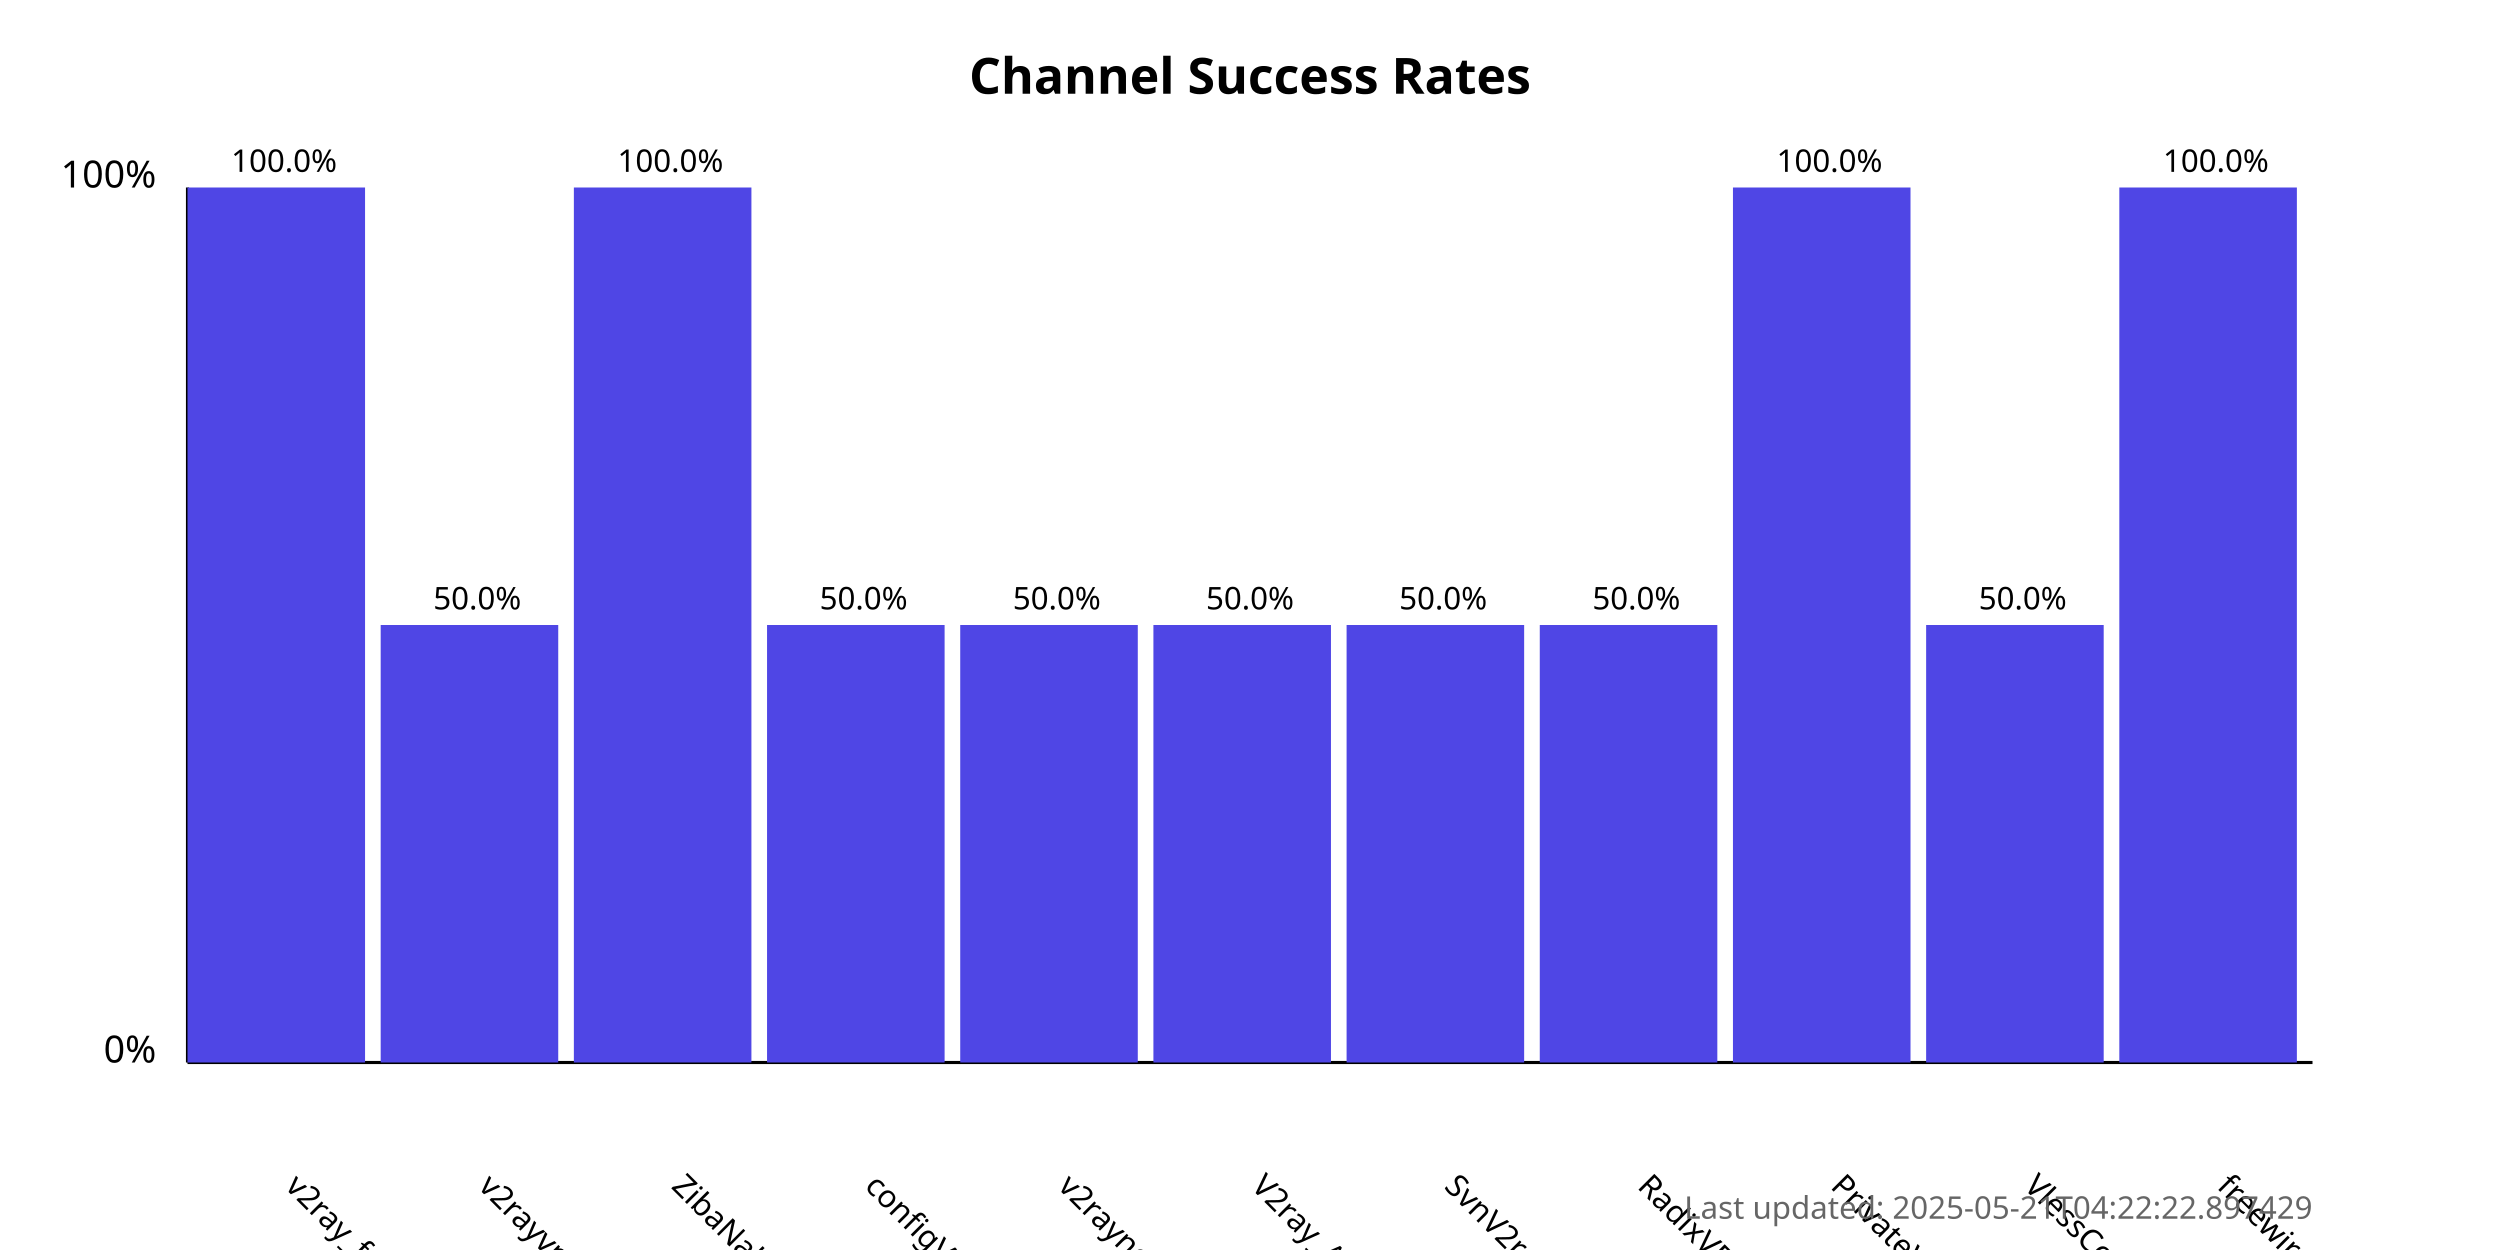
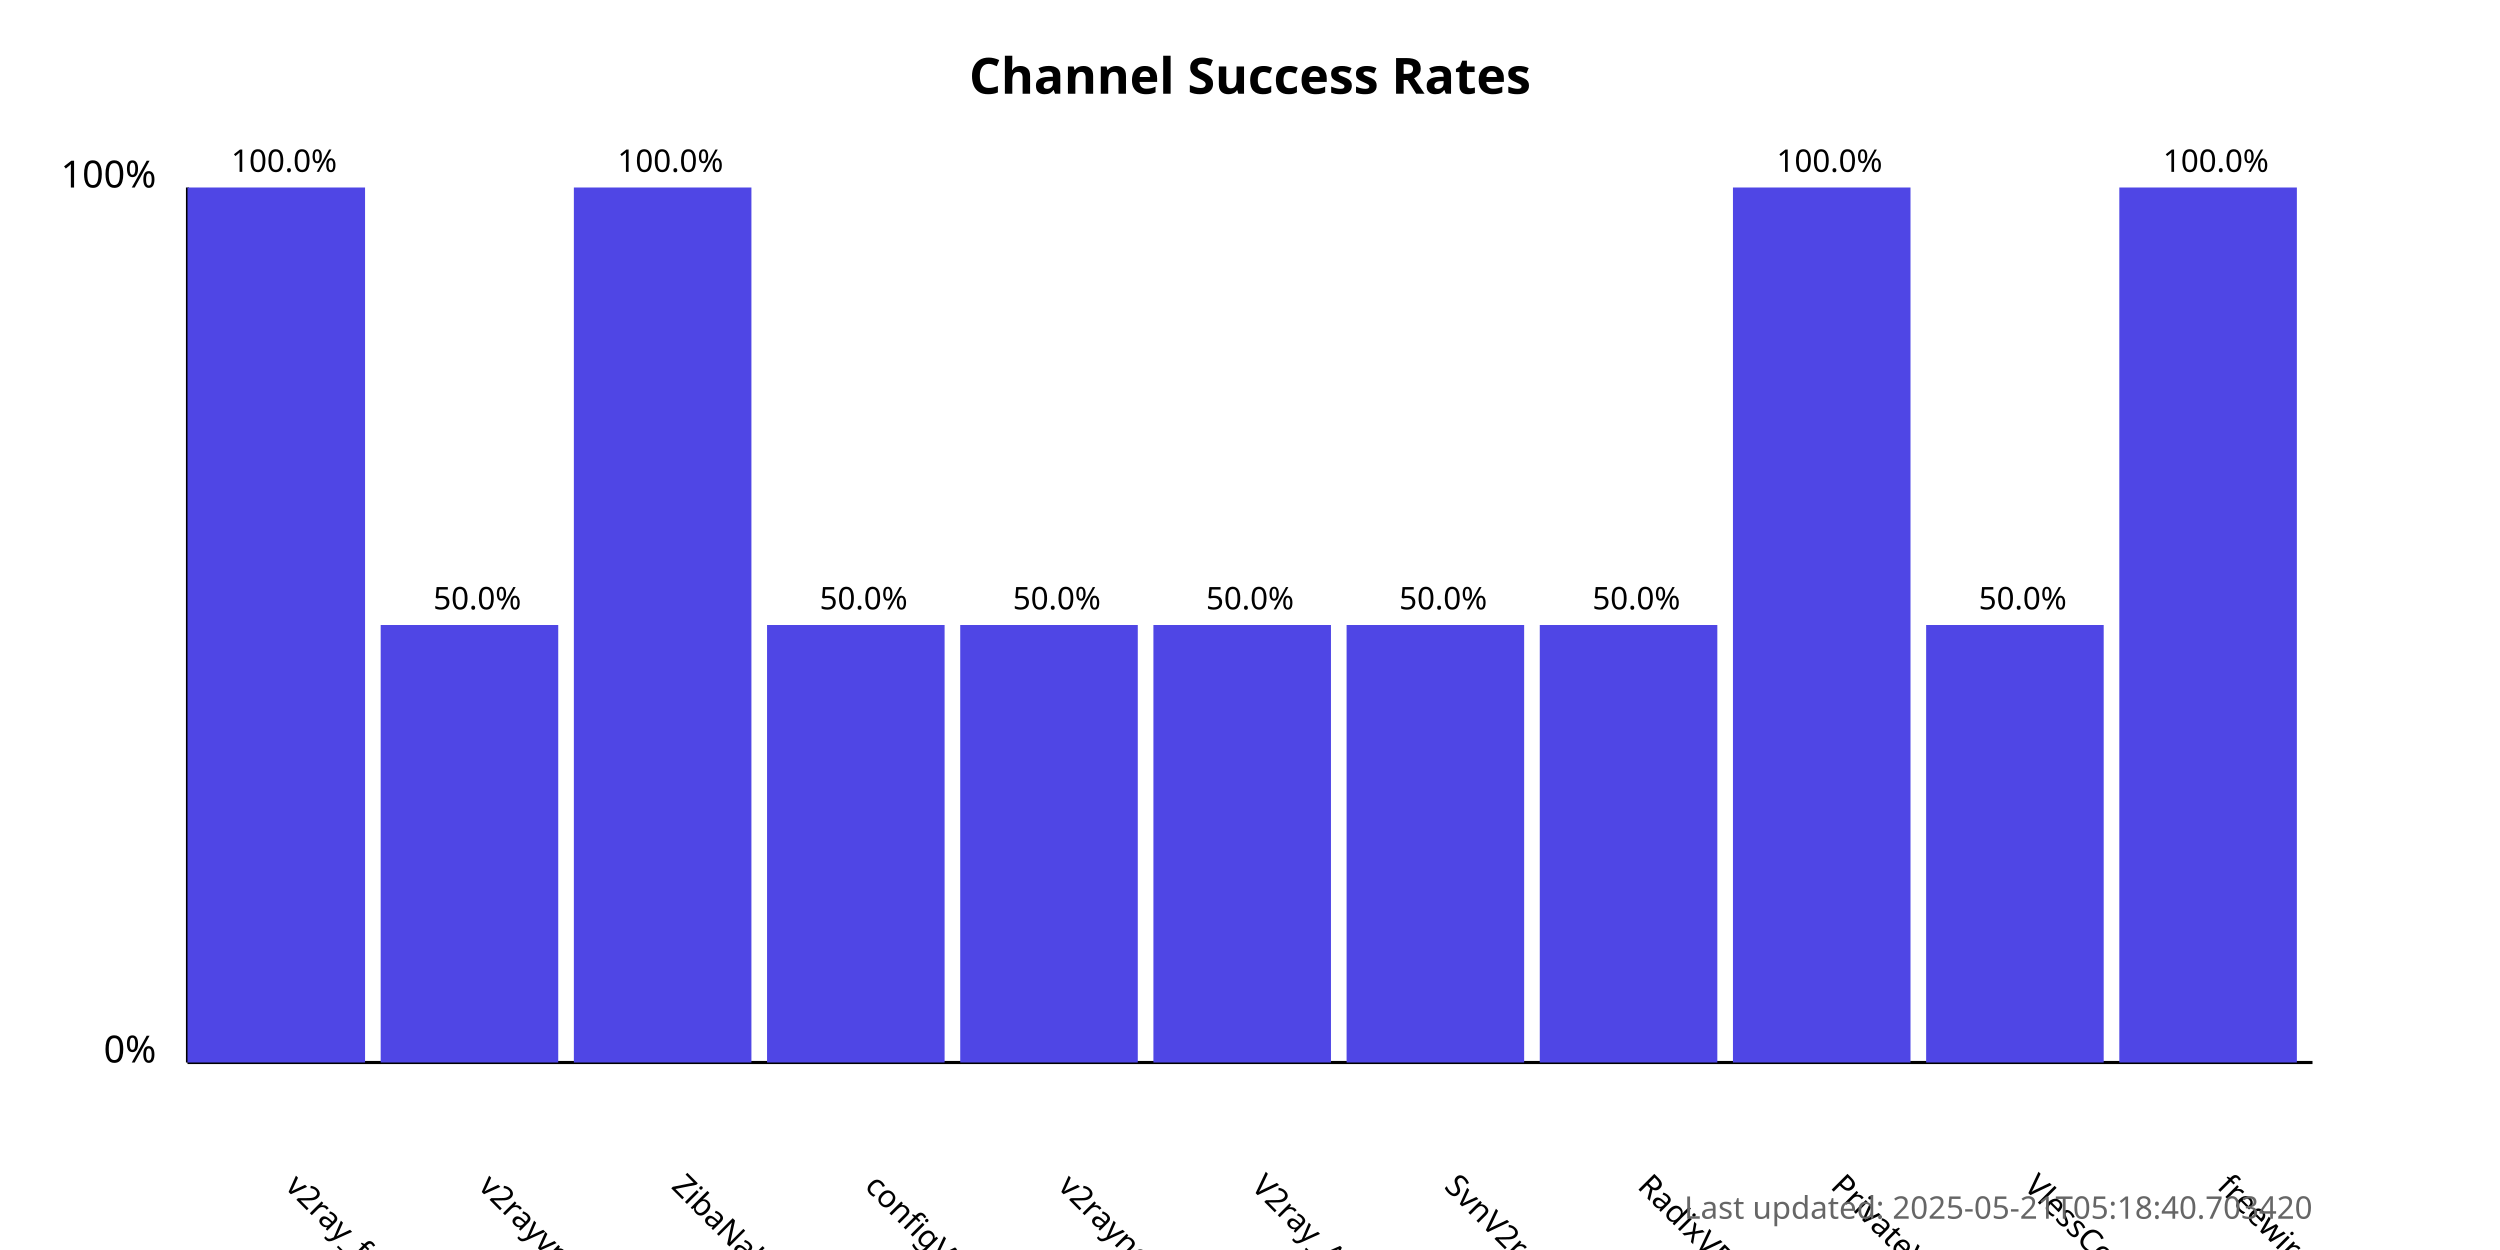
<svg xmlns="http://www.w3.org/2000/svg" width="800" height="400">
  <style>
            .chart-title { font: bold 16px sans-serif; }
            .axis-label { font: 12px sans-serif; }
            .tick-label { font: 10px sans-serif; }
            .bar { fill: #4f46e5; }
            .bar:hover { fill: #6366f1; }
            .timestamp { font: 10px sans-serif; fill: #666; }
        </style>
  <text x="400.0" y="30" text-anchor="middle" class="chart-title">
            Channel Success Rates
        </text>
  <line x1="60" y1="340" x2="60" y2="60" stroke="black" stroke-width="1" />
  <line x1="60" y1="340" x2="740" y2="340" stroke="black" stroke-width="1" />
  <text x="50" y="340" text-anchor="end" class="axis-label">0%</text>
  <text x="50" y="60" text-anchor="end" class="axis-label">100%</text>
  <g>
    <rect x="60" y="60.0" width="56.818" height="280.0" class="bar" />
    <text x="90.909" y="380" transform="rotate(45, 90.90909, 380)" text-anchor="start" class="tick-label">
                v2ray_free_conf
            </text>
    <text x="90.909" y="55.0" text-anchor="middle" class="tick-label">
                100.0%
            </text>
  </g>
  <g>
    <rect x="121.818" y="200.0" width="56.818" height="140.0" class="bar" />
    <text x="152.727" y="380" transform="rotate(45, 152.7273, 380)" text-anchor="start" class="tick-label">
                v2rayvpno
            </text>
    <text x="152.727" y="195.0" text-anchor="middle" class="tick-label">
                50.0%
            </text>
  </g>
  <g>
    <rect x="183.636" y="60.0" width="56.818" height="280.0" class="bar" />
    <text x="214.545" y="380" transform="rotate(45, 214.5455, 380)" text-anchor="start" class="tick-label">
                ZibaNabz
            </text>
    <text x="214.545" y="55.0" text-anchor="middle" class="tick-label">
                100.0%
            </text>
  </g>
  <g>
    <rect x="245.455" y="200.0" width="56.818" height="140.0" class="bar" />
    <text x="276.364" y="380" transform="rotate(45, 276.3636, 380)" text-anchor="start" class="tick-label">
                configV2rayForFree
            </text>
    <text x="276.364" y="195.0" text-anchor="middle" class="tick-label">
                50.0%
            </text>
  </g>
  <g>
    <rect x="307.273" y="200.0" width="56.818" height="140.0" class="bar" />
    <text x="338.182" y="380" transform="rotate(45, 338.1818, 380)" text-anchor="start" class="tick-label">
                v2rayngvpn
            </text>
    <text x="338.182" y="195.0" text-anchor="middle" class="tick-label">
                50.0%
            </text>
  </g>
  <g>
    <rect x="369.091" y="200.0" width="56.818" height="140.0" class="bar" />
    <text x="400.0" y="380" transform="rotate(45, 400.0, 380)" text-anchor="start" class="tick-label">
                V2ray_Alpha
            </text>
    <text x="400.0" y="195.0" text-anchor="middle" class="tick-label">
                50.0%
            </text>
  </g>
  <g>
    <rect x="430.909" y="200.0" width="56.818" height="140.0" class="bar" />
    <text x="461.818" y="380" transform="rotate(45, 461.8182, 380)" text-anchor="start" class="tick-label">
                SvnV2ray
            </text>
    <text x="461.818" y="195.0" text-anchor="middle" class="tick-label">
                50.0%
            </text>
  </g>
  <g>
    <rect x="492.727" y="200.0" width="56.818" height="140.0" class="bar" />
    <text x="523.636" y="380" transform="rotate(45, 523.6364, 380)" text-anchor="start" class="tick-label">
                RadixVPN
            </text>
    <text x="523.636" y="195.0" text-anchor="middle" class="tick-label">
                50.0%
            </text>
  </g>
  <g>
    <rect x="554.545" y="60.0" width="56.818" height="280.0" class="bar" />
    <text x="585.455" y="380" transform="rotate(45, 585.4545, 380)" text-anchor="start" class="tick-label">
                PrivateVPNs
            </text>
    <text x="585.455" y="55.0" text-anchor="middle" class="tick-label">
                100.0%
            </text>
  </g>
  <g>
    <rect x="616.364" y="200.0" width="56.818" height="140.0" class="bar" />
    <text x="647.273" y="380" transform="rotate(45, 647.2727, 380)" text-anchor="start" class="tick-label">
                VlessConfig
            </text>
    <text x="647.273" y="195.0" text-anchor="middle" class="tick-label">
                50.0%
            </text>
  </g>
  <g>
    <rect x="678.182" y="60.0" width="56.818" height="280.0" class="bar" />
    <text x="709.091" y="380" transform="rotate(45, 709.0909, 380)" text-anchor="start" class="tick-label">
                freewireguard
            </text>
    <text x="709.091" y="55.0" text-anchor="middle" class="tick-label">
                100.0%
            </text>
  </g>
  <text x="740" y="390" text-anchor="end" class="timestamp">
-             Last updated: 2025-05-21T04:22:22.897429
+             Last updated: 2025-05-21T05:18:40.703420
        </text>
</svg>
